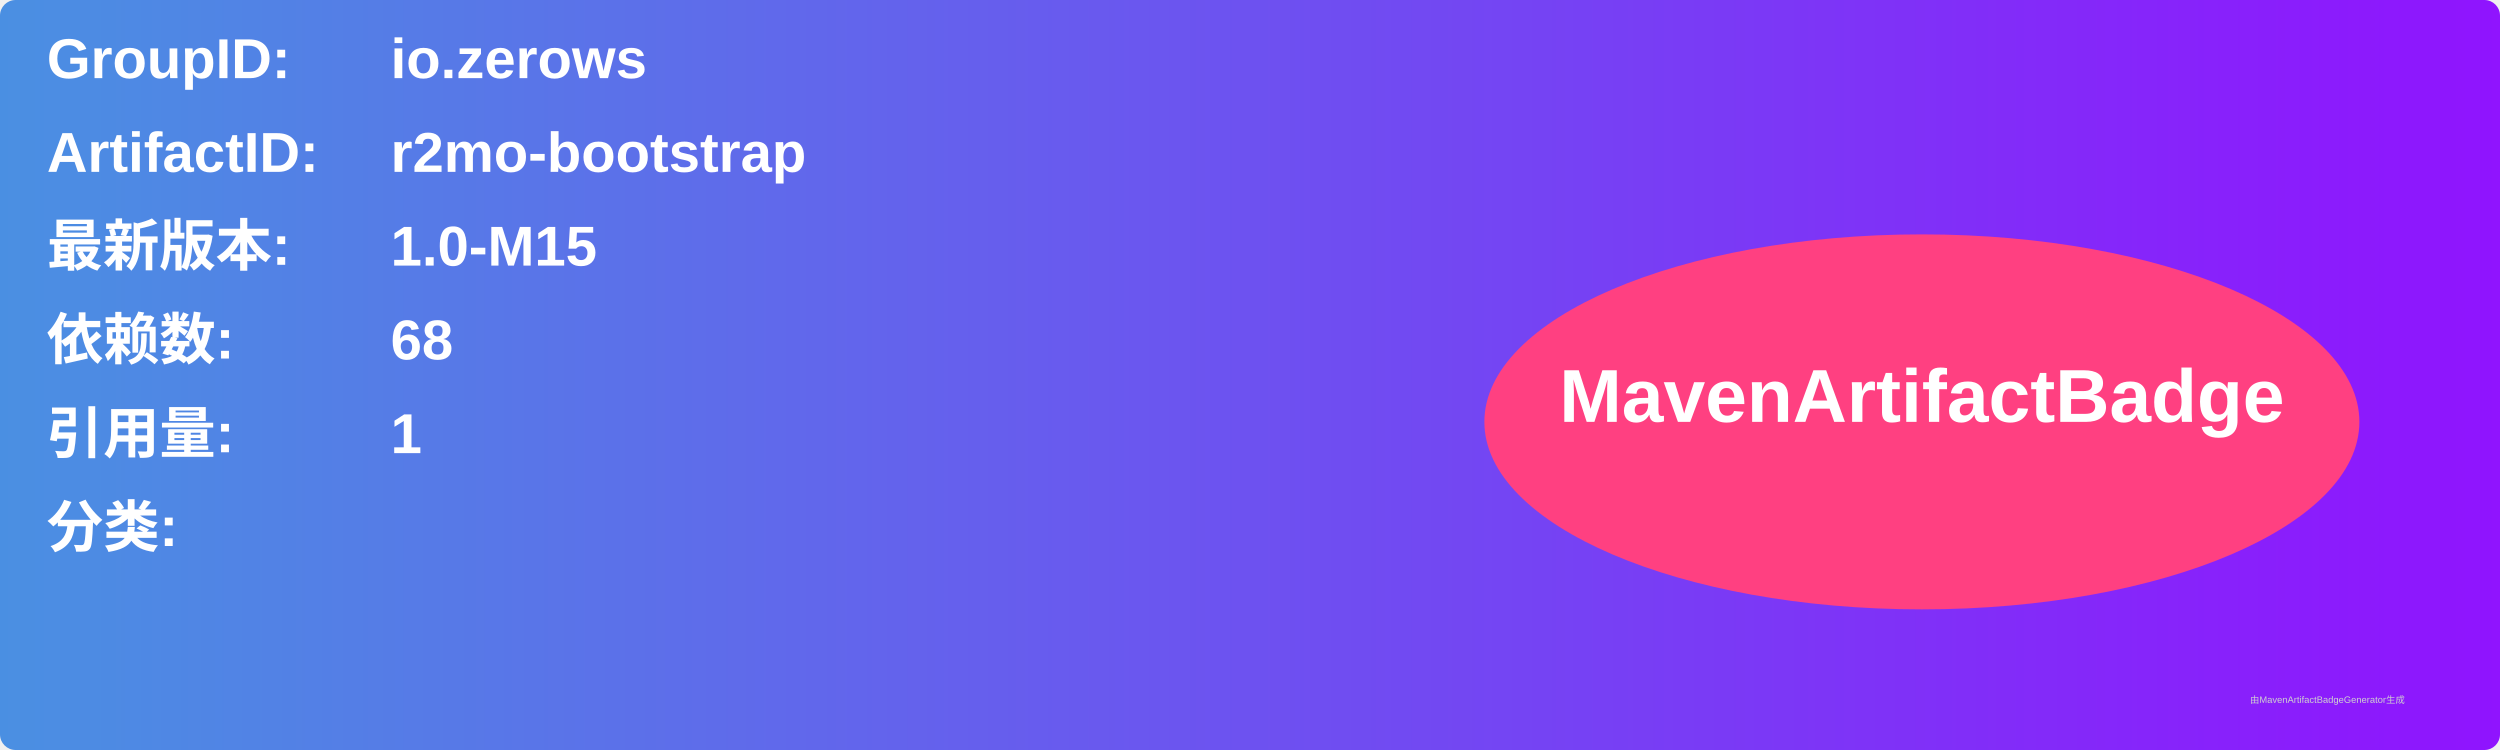
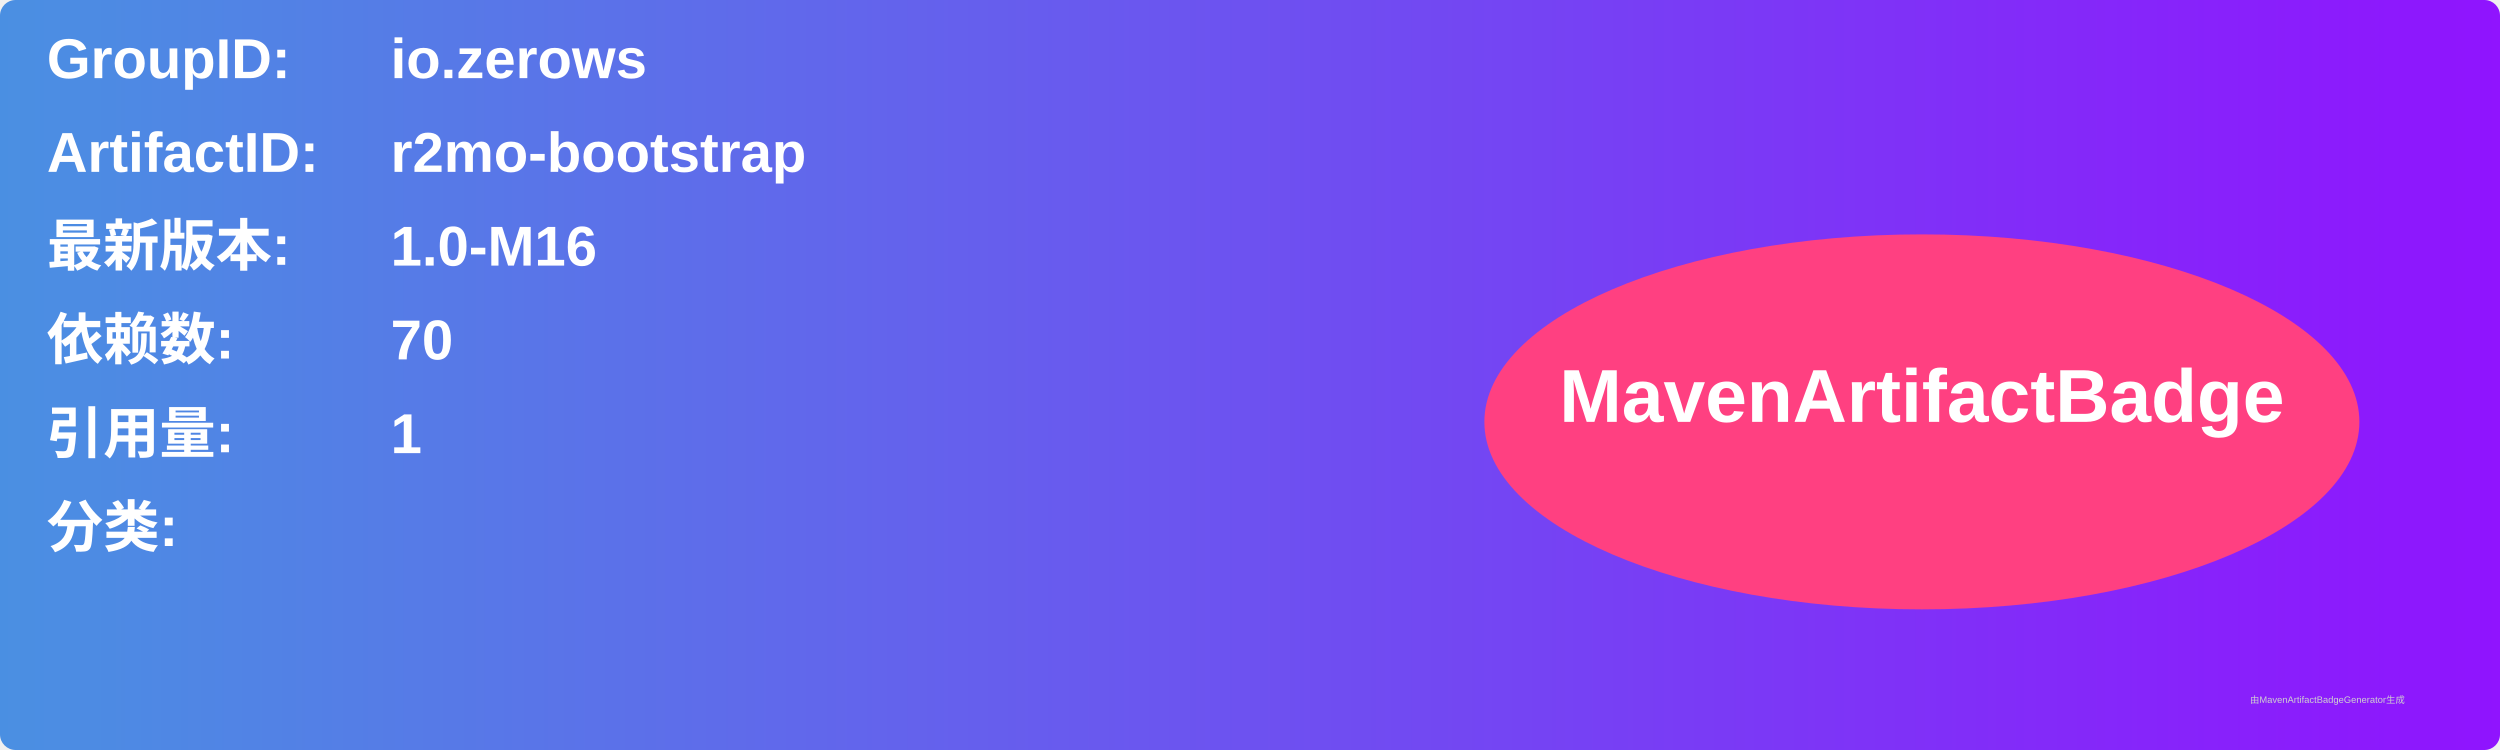
<svg xmlns="http://www.w3.org/2000/svg" width="800" height="240" viewBox="0 0 800 240">
  <linearGradient id="grad" x1="0%" y1="0%" x2="100%" y2="0%">
    <stop offset="0%" stop-color="#4a90e2" />
    <stop offset="100%" stop-color="#9013fe" />
  </linearGradient>
  <rect width="100%" height="100%" rx="5" ry="5" fill="url(#grad)" />
  <g transform="translate(15, 15)">
    <text x="0" y="10" font-family="Arial" font-size="18" fill="white" font-weight="bold" width="260">GroupID:</text>
    <text x="110" y="10" font-family="Arial" font-size="18" fill="white" font-weight="bold" width="460">io.zerows</text>
    <text x="0" y="40" font-family="Arial" font-size="18" fill="white" font-weight="bold" width="260">ArtifactID:</text>
    <text x="110" y="40" font-family="Arial" font-size="18" fill="white" font-weight="bold" width="460">r2mo-bootstrap</text>
    <text x="0" y="70" font-family="Arial" font-size="18" fill="white" font-weight="bold">最新版本:</text>
    <text x="110" y="70" font-family="Arial" font-size="18" fill="white" font-weight="bold">
-       <tspan font-weight="bold">1.0-M15</tspan>
+       <tspan font-weight="bold">1.0-M16</tspan>
    </text>
    <text x="0" y="100" font-family="Arial" font-size="18" fill="white" font-weight="bold">依赖数: </text>
    <text x="110" y="100" font-family="Arial" font-size="18" fill="white">
-       <tspan font-weight="bold">68</tspan>
+       <tspan font-weight="bold">70</tspan>
    </text>
    <text x="0" y="130" font-family="Arial" font-size="18" fill="white" font-weight="bold">引用量: </text>
    <text x="110" y="130" font-family="Arial" font-size="18" fill="white">
      <tspan font-weight="bold">1</tspan>
    </text>
    <text x="0" y="160" font-family="Arial" font-size="18" fill="white" font-weight="bold">分类:</text>
    <text x="10" y="190" font-family="Arial" font-size="10" fill="white">
      <tspan font-weight="bold" />
    </text>
    <ellipse cx="600" cy="120" rx="140" ry="60" fill="#ff4081" />
    <text x="600" y="120" text-anchor="middle" font-family="Arial" font-size="24" fill="white" font-weight="bold">MavenArtifactBadge</text>
  </g>
  <text x="720" y="225" font-family="Arial" font-size="3" fill="#d0d0d0">由MavenArtifactBadgeGenerator生成</text>
</svg>
